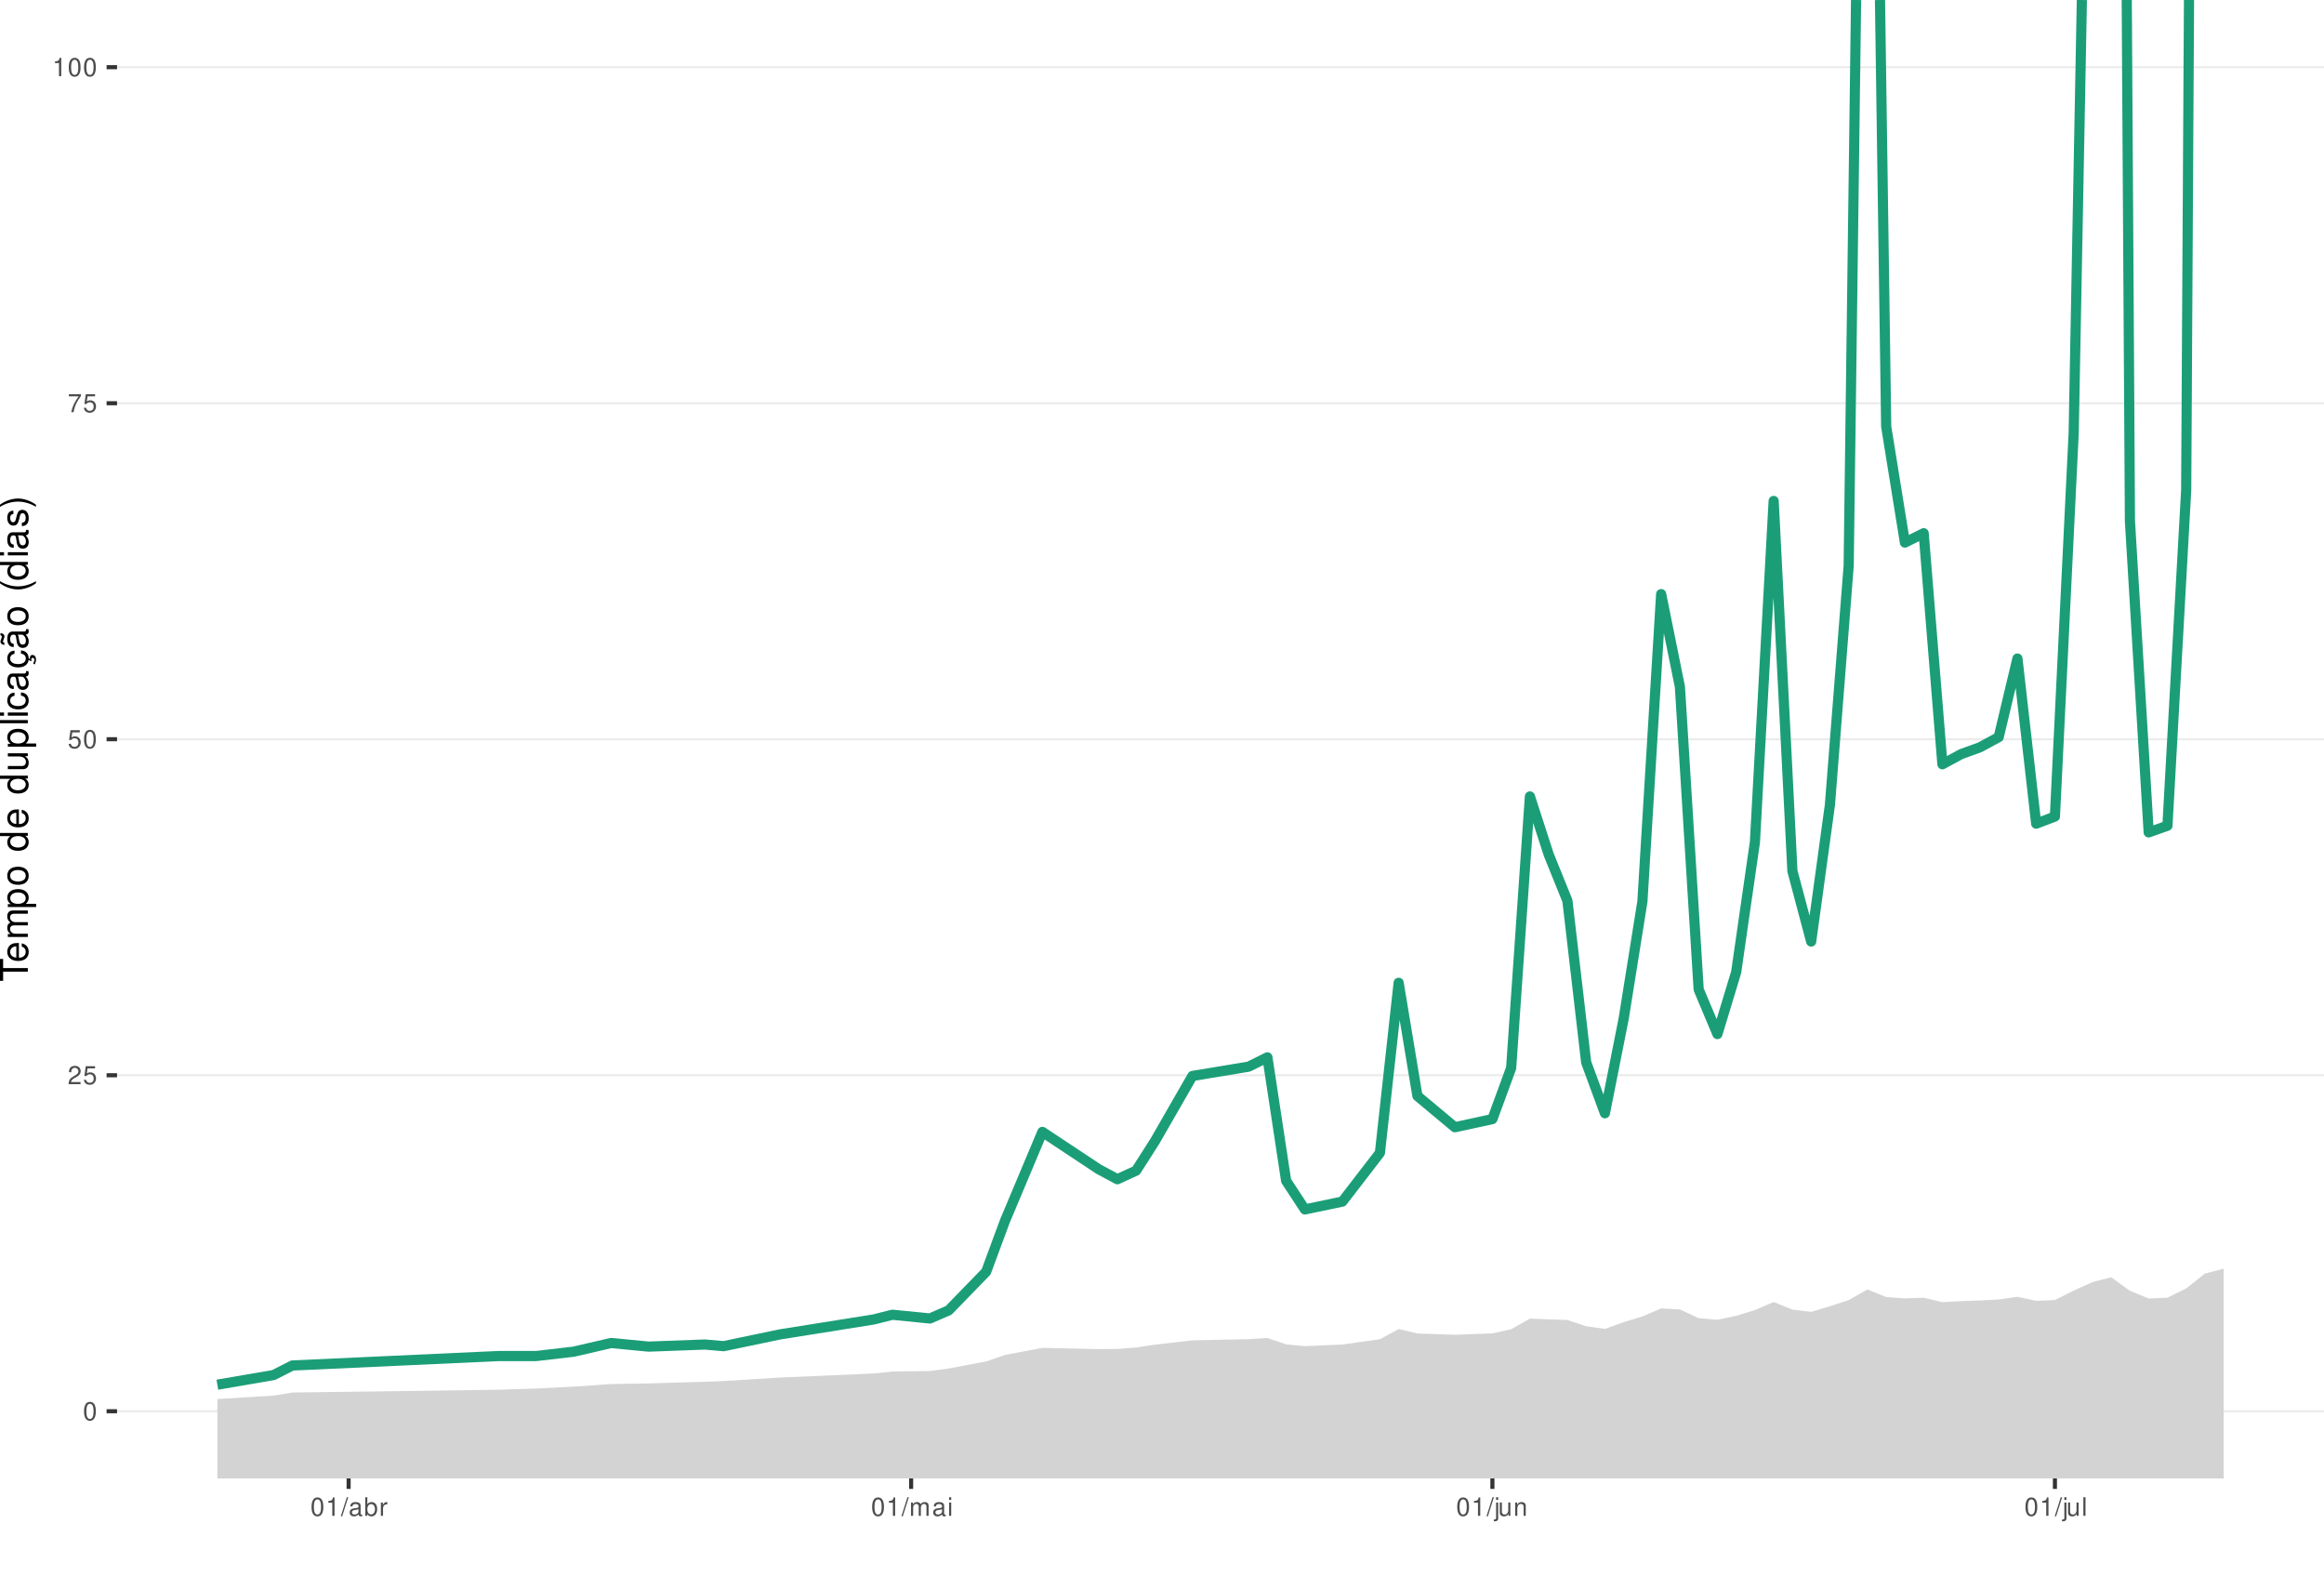
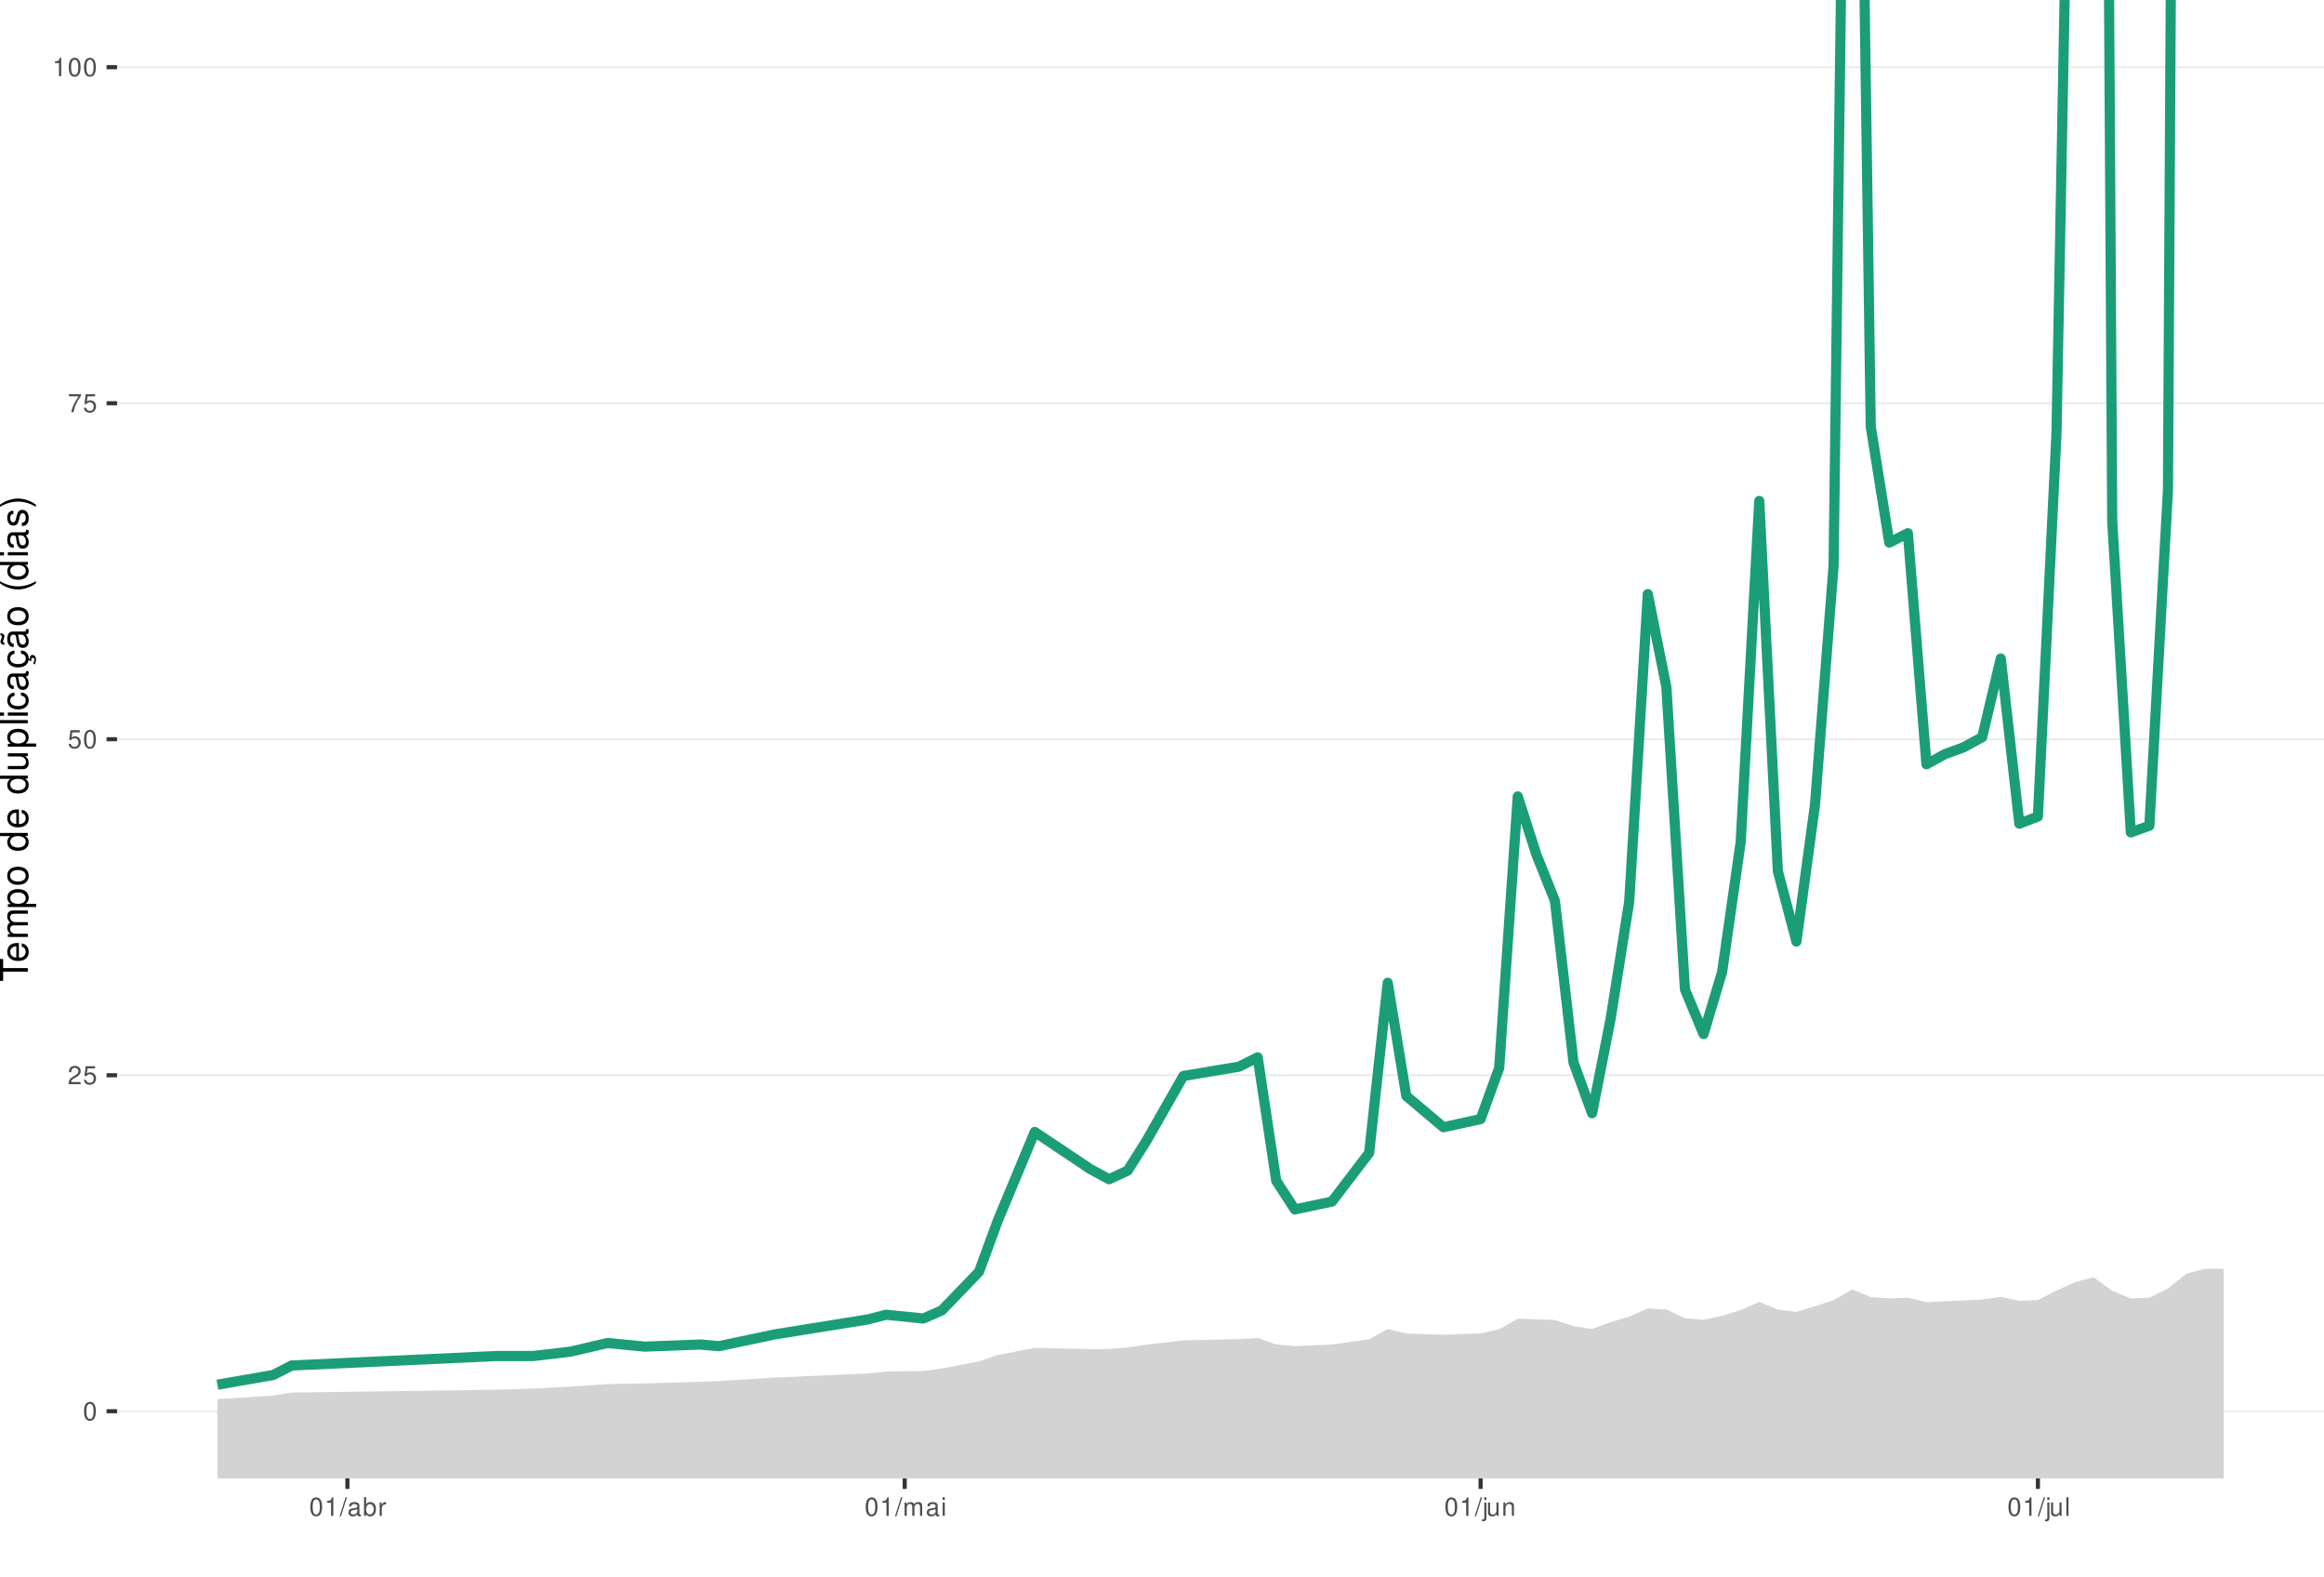
<svg xmlns="http://www.w3.org/2000/svg" xmlns:xlink="http://www.w3.org/1999/xlink" width="609pt" height="413pt" viewBox="0 0 609 413" version="1.1">
  <defs>
    <g>
      <symbol overflow="visible" id="glyph0-0">
        <path style="stroke:none;" d="" />
      </symbol>
      <symbol overflow="visible" id="glyph0-1">
        <path style="stroke:none;" d="M 1.828 -4.812 C 1.391 -4.812 0.984 -4.609 0.75 -4.281 C 0.438 -3.859 0.281 -3.219 0.281 -2.328 C 0.281 -0.703 0.812 0.156 1.828 0.156 C 2.828 0.156 3.375 -0.703 3.375 -2.297 C 3.375 -3.219 3.234 -3.844 2.922 -4.281 C 2.672 -4.625 2.281 -4.812 1.828 -4.812 Z M 1.828 -4.297 C 2.469 -4.297 2.781 -3.641 2.781 -2.344 C 2.781 -0.969 2.469 -0.328 1.812 -0.328 C 1.203 -0.328 0.891 -1 0.891 -2.328 C 0.891 -3.641 1.203 -4.297 1.828 -4.297 Z M 1.828 -4.297 " />
      </symbol>
      <symbol overflow="visible" id="glyph0-2">
        <path style="stroke:none;" d="M 3.375 -0.578 L 0.891 -0.578 C 0.938 -0.984 1.156 -1.234 1.734 -1.578 L 2.406 -1.953 C 3.062 -2.328 3.406 -2.812 3.406 -3.406 C 3.406 -3.812 3.234 -4.188 2.969 -4.438 C 2.688 -4.688 2.344 -4.812 1.891 -4.812 C 1.297 -4.812 0.844 -4.594 0.578 -4.188 C 0.422 -3.938 0.344 -3.641 0.328 -3.141 L 0.922 -3.141 C 0.938 -3.469 0.984 -3.672 1.062 -3.828 C 1.219 -4.125 1.516 -4.297 1.875 -4.297 C 2.406 -4.297 2.797 -3.906 2.797 -3.391 C 2.797 -3.016 2.578 -2.672 2.156 -2.438 L 1.547 -2.078 C 0.562 -1.516 0.281 -1.062 0.219 0 L 3.375 0 Z M 3.375 -0.578 " />
      </symbol>
      <symbol overflow="visible" id="glyph0-3">
        <path style="stroke:none;" d="M 3.172 -4.719 L 0.734 -4.719 L 0.375 -2.156 L 0.922 -2.156 C 1.188 -2.469 1.422 -2.594 1.797 -2.594 C 2.422 -2.594 2.812 -2.156 2.812 -1.453 C 2.812 -0.781 2.422 -0.359 1.781 -0.359 C 1.266 -0.359 0.953 -0.625 0.812 -1.156 L 0.234 -1.156 C 0.312 -0.766 0.375 -0.578 0.516 -0.406 C 0.781 -0.047 1.266 0.156 1.797 0.156 C 2.75 0.156 3.422 -0.547 3.422 -1.531 C 3.422 -2.469 2.797 -3.109 1.891 -3.109 C 1.562 -3.109 1.297 -3.016 1.016 -2.828 L 1.203 -4.141 L 3.172 -4.141 Z M 3.172 -4.719 " />
      </symbol>
      <symbol overflow="visible" id="glyph0-4">
        <path style="stroke:none;" d="M 3.469 -4.719 L 0.312 -4.719 L 0.312 -4.141 L 2.859 -4.141 C 1.734 -2.531 1.266 -1.547 0.922 0 L 1.547 0 C 1.797 -1.516 2.391 -2.812 3.469 -4.234 Z M 3.469 -4.719 " />
      </symbol>
      <symbol overflow="visible" id="glyph0-5">
        <path style="stroke:none;" d="M 1.719 -3.422 L 1.719 0 L 2.312 0 L 2.312 -4.812 L 1.922 -4.812 C 1.719 -4.078 1.578 -3.969 0.672 -3.859 L 0.672 -3.422 Z M 1.719 -3.422 " />
      </symbol>
      <symbol overflow="visible" id="glyph0-6">
        <path style="stroke:none;" d="M 1.531 -4.859 L -0.047 0.141 L 0.312 0.141 L 1.891 -4.859 Z M 1.531 -4.859 " />
      </symbol>
      <symbol overflow="visible" id="glyph0-7">
        <path style="stroke:none;" d="M 3.562 -0.328 C 3.5 -0.312 3.469 -0.312 3.438 -0.312 C 3.25 -0.312 3.141 -0.406 3.141 -0.578 L 3.141 -2.641 C 3.141 -3.25 2.688 -3.594 1.828 -3.594 C 1.312 -3.594 0.906 -3.438 0.672 -3.188 C 0.516 -3 0.453 -2.797 0.438 -2.453 L 0.984 -2.453 C 1.031 -2.875 1.297 -3.078 1.812 -3.078 C 2.312 -3.078 2.594 -2.891 2.594 -2.562 L 2.594 -2.406 C 2.578 -2.172 2.469 -2.078 2.016 -2.031 C 1.219 -1.922 1.109 -1.891 0.891 -1.812 C 0.484 -1.641 0.281 -1.328 0.281 -0.875 C 0.281 -0.25 0.719 0.156 1.422 0.156 C 1.859 0.156 2.219 0 2.609 -0.359 C 2.656 0 2.828 0.156 3.188 0.156 C 3.297 0.156 3.375 0.141 3.562 0.094 Z M 2.594 -1.094 C 2.594 -0.906 2.531 -0.797 2.375 -0.641 C 2.141 -0.438 1.875 -0.328 1.547 -0.328 C 1.109 -0.328 0.859 -0.547 0.859 -0.891 C 0.859 -1.266 1.094 -1.438 1.703 -1.531 C 2.297 -1.609 2.406 -1.641 2.594 -1.719 Z M 2.594 -1.094 " />
      </symbol>
      <symbol overflow="visible" id="glyph0-8">
        <path style="stroke:none;" d="M 0.359 -4.859 L 0.359 0 L 0.859 0 L 0.859 -0.453 C 1.125 -0.047 1.484 0.156 1.969 0.156 C 2.875 0.156 3.484 -0.594 3.484 -1.75 C 3.484 -2.891 2.922 -3.594 1.984 -3.594 C 1.516 -3.594 1.172 -3.406 0.906 -3.016 L 0.906 -4.859 Z M 1.891 -3.062 C 2.5 -3.062 2.906 -2.531 2.906 -1.703 C 2.906 -0.906 2.484 -0.359 1.891 -0.359 C 1.297 -0.359 0.906 -0.906 0.906 -1.719 C 0.906 -2.531 1.297 -3.062 1.891 -3.062 Z M 1.891 -3.062 " />
      </symbol>
      <symbol overflow="visible" id="glyph0-9">
        <path style="stroke:none;" d="M 0.453 -3.484 L 0.453 0 L 1.016 0 L 1.016 -1.812 C 1.031 -2.656 1.375 -3.016 2.141 -3 L 2.141 -3.562 C 2.047 -3.578 1.984 -3.594 1.922 -3.594 C 1.562 -3.594 1.297 -3.375 0.969 -2.859 L 0.969 -3.484 Z M 0.453 -3.484 " />
      </symbol>
      <symbol overflow="visible" id="glyph0-10">
        <path style="stroke:none;" d="M 0.469 -3.484 L 0.469 0 L 1.031 0 L 1.031 -2.188 C 1.031 -2.703 1.391 -3.109 1.844 -3.109 C 2.25 -3.109 2.484 -2.844 2.484 -2.406 L 2.484 0 L 3.047 0 L 3.047 -2.188 C 3.047 -2.703 3.422 -3.109 3.875 -3.109 C 4.266 -3.109 4.516 -2.844 4.516 -2.406 L 4.516 0 L 5.078 0 L 5.078 -2.609 C 5.078 -3.234 4.719 -3.594 4.062 -3.594 C 3.594 -3.594 3.312 -3.453 2.984 -3.062 C 2.781 -3.422 2.5 -3.594 2.047 -3.594 C 1.578 -3.594 1.266 -3.422 0.984 -3 L 0.984 -3.484 Z M 0.469 -3.484 " />
      </symbol>
      <symbol overflow="visible" id="glyph0-11">
        <path style="stroke:none;" d="M 1 -3.484 L 0.453 -3.484 L 0.453 0 L 1 0 Z M 1 -4.859 L 0.438 -4.859 L 0.438 -4.156 L 1 -4.156 Z M 1 -4.859 " />
      </symbol>
      <symbol overflow="visible" id="glyph0-12">
        <path style="stroke:none;" d="M 0.469 -3.484 L 0.469 0.5 C 0.469 0.859 0.359 0.969 0.016 0.969 C -0.031 0.969 -0.047 0.969 -0.125 0.953 L -0.125 1.438 C -0.047 1.438 -0.016 1.453 0.062 1.453 C 0.688 1.453 1.016 1.203 1.016 0.719 L 1.016 -3.484 Z M 1.016 -4.859 L 0.469 -4.859 L 0.469 -4.156 L 1.016 -4.156 Z M 1.016 -4.859 " />
      </symbol>
      <symbol overflow="visible" id="glyph0-13">
        <path style="stroke:none;" d="M 3.203 0 L 3.203 -3.484 L 2.656 -3.484 L 2.656 -1.516 C 2.656 -0.797 2.281 -0.328 1.703 -0.328 C 1.266 -0.328 0.984 -0.594 0.984 -1.016 L 0.984 -3.484 L 0.438 -3.484 L 0.438 -0.797 C 0.438 -0.219 0.859 0.156 1.547 0.156 C 2.062 0.156 2.391 -0.031 2.703 -0.484 L 2.703 0 Z M 3.203 0 " />
      </symbol>
      <symbol overflow="visible" id="glyph0-14">
        <path style="stroke:none;" d="M 0.469 -3.484 L 0.469 0 L 1.031 0 L 1.031 -1.922 C 1.031 -2.641 1.391 -3.109 1.969 -3.109 C 2.406 -3.109 2.688 -2.828 2.688 -2.422 L 2.688 0 L 3.234 0 L 3.234 -2.641 C 3.234 -3.219 2.812 -3.594 2.141 -3.594 C 1.625 -3.594 1.281 -3.391 0.984 -2.906 L 0.984 -3.484 Z M 0.469 -3.484 " />
      </symbol>
      <symbol overflow="visible" id="glyph0-15">
        <path style="stroke:none;" d="M 1.016 -4.859 L 0.453 -4.859 L 0.453 0 L 1.016 0 Z M 1.016 -4.859 " />
      </symbol>
      <symbol overflow="visible" id="glyph1-0">
        <path style="stroke:none;" d="" />
      </symbol>
      <symbol overflow="visible" id="glyph1-1">
        <path style="stroke:none;" d="M -6.469 -3.547 L -6.469 -5.938 L -7.297 -5.938 L -7.297 -0.203 L -6.469 -0.203 L -6.469 -2.609 L 0 -2.609 L 0 -3.547 Z M -6.469 -3.547 " />
      </symbol>
      <symbol overflow="visible" id="glyph1-2">
        <path style="stroke:none;" d="M -2.344 -5.125 C -3.141 -5.125 -3.625 -5.062 -4.016 -4.922 C -4.875 -4.578 -5.391 -3.781 -5.391 -2.797 C -5.391 -1.344 -4.281 -0.406 -2.547 -0.406 C -0.812 -0.406 0.234 -1.297 0.234 -2.781 C 0.234 -3.984 -0.453 -4.812 -1.594 -5.016 L -1.594 -4.188 C -0.906 -3.953 -0.547 -3.484 -0.547 -2.812 C -0.547 -2.281 -0.781 -1.828 -1.219 -1.547 C -1.516 -1.344 -1.812 -1.281 -2.344 -1.266 Z M -3.016 -1.297 C -3.984 -1.359 -4.625 -1.953 -4.625 -2.797 C -4.625 -3.641 -3.953 -4.234 -3.016 -4.234 Z M -3.016 -1.297 " />
      </symbol>
      <symbol overflow="visible" id="glyph1-3">
        <path style="stroke:none;" d="M -5.234 -0.703 L 0 -0.703 L 0 -1.547 L -3.297 -1.547 C -4.047 -1.547 -4.656 -2.094 -4.656 -2.766 C -4.656 -3.391 -4.281 -3.734 -3.609 -3.734 L 0 -3.734 L 0 -4.578 L -3.297 -4.578 C -4.047 -4.578 -4.656 -5.125 -4.656 -5.812 C -4.656 -6.422 -4.266 -6.781 -3.609 -6.781 L 0 -6.781 L 0 -7.625 L -3.938 -7.625 C -4.875 -7.625 -5.391 -7.078 -5.391 -6.094 C -5.391 -5.406 -5.188 -4.984 -4.594 -4.484 C -5.156 -4.188 -5.391 -3.766 -5.391 -3.078 C -5.391 -2.375 -5.125 -1.906 -4.5 -1.469 L -5.234 -1.469 Z M -5.234 -0.703 " />
      </symbol>
      <symbol overflow="visible" id="glyph1-4">
        <path style="stroke:none;" d="M 2.188 -0.547 L 2.188 -1.375 L -0.547 -1.375 C -0.016 -1.812 0.234 -2.312 0.234 -2.984 C 0.234 -4.344 -0.859 -5.234 -2.531 -5.234 C -4.297 -5.234 -5.391 -4.375 -5.391 -2.984 C -5.391 -2.266 -5.062 -1.703 -4.453 -1.312 L -5.234 -1.312 L -5.234 -0.547 Z M -4.609 -2.844 C -4.609 -3.766 -3.797 -4.359 -2.547 -4.359 C -1.359 -4.359 -0.547 -3.75 -0.547 -2.844 C -0.547 -1.953 -1.344 -1.375 -2.578 -1.375 C -3.812 -1.375 -4.609 -1.953 -4.609 -2.844 Z M -4.609 -2.844 " />
      </symbol>
      <symbol overflow="visible" id="glyph1-5">
        <path style="stroke:none;" d="M -5.391 -2.719 C -5.391 -1.234 -4.344 -0.359 -2.578 -0.359 C -0.812 -0.359 0.234 -1.234 0.234 -2.734 C 0.234 -4.203 -0.812 -5.094 -2.547 -5.094 C -4.359 -5.094 -5.391 -4.234 -5.391 -2.719 Z M -4.625 -2.734 C -4.625 -3.672 -3.844 -4.234 -2.547 -4.234 C -1.312 -4.234 -0.547 -3.656 -0.547 -2.734 C -0.547 -1.797 -1.312 -1.234 -2.578 -1.234 C -3.844 -1.234 -4.625 -1.797 -4.625 -2.734 Z M -4.625 -2.734 " />
      </symbol>
      <symbol overflow="visible" id="glyph1-6">
        <path style="stroke:none;" d="" />
      </symbol>
      <symbol overflow="visible" id="glyph1-7">
        <path style="stroke:none;" d="M -7.297 -4.953 L -7.297 -4.125 L -4.578 -4.125 C -5.109 -3.766 -5.391 -3.203 -5.391 -2.516 C -5.391 -1.156 -4.297 -0.266 -2.625 -0.266 C -0.859 -0.266 0.234 -1.125 0.234 -2.547 C 0.234 -3.266 -0.047 -3.766 -0.688 -4.203 L 0 -4.203 L 0 -4.953 Z M -4.609 -2.656 C -4.609 -3.547 -3.812 -4.125 -2.562 -4.125 C -1.344 -4.125 -0.547 -3.547 -0.547 -2.656 C -0.547 -1.734 -1.359 -1.125 -2.578 -1.125 C -3.797 -1.125 -4.609 -1.734 -4.609 -2.656 Z M -4.609 -2.656 " />
      </symbol>
      <symbol overflow="visible" id="glyph1-8">
        <path style="stroke:none;" d="M 0 -4.812 L -5.234 -4.812 L -5.234 -3.984 L -2.266 -3.984 C -1.203 -3.984 -0.5 -3.438 -0.5 -2.562 C -0.5 -1.906 -0.906 -1.484 -1.531 -1.484 L -5.234 -1.484 L -5.234 -0.656 L -1.203 -0.656 C -0.328 -0.656 0.234 -1.297 0.234 -2.312 C 0.234 -3.094 -0.047 -3.578 -0.734 -4.062 L 0 -4.062 Z M 0 -4.812 " />
      </symbol>
      <symbol overflow="visible" id="glyph1-9">
        <path style="stroke:none;" d="M -7.297 -1.516 L -7.297 -0.688 L 0 -0.688 L 0 -1.516 Z M -7.297 -1.516 " />
      </symbol>
      <symbol overflow="visible" id="glyph1-10">
        <path style="stroke:none;" d="M -5.234 -1.5 L -5.234 -0.672 L 0 -0.672 L 0 -1.5 Z M -7.297 -1.5 L -7.297 -0.656 L -6.234 -0.656 L -6.234 -1.5 Z M -7.297 -1.5 " />
      </symbol>
      <symbol overflow="visible" id="glyph1-11">
        <path style="stroke:none;" d="M -3.484 -4.703 C -3.984 -4.672 -4.312 -4.562 -4.609 -4.359 C -5.094 -4 -5.391 -3.375 -5.391 -2.641 C -5.391 -1.219 -4.266 -0.312 -2.531 -0.312 C -0.844 -0.312 0.234 -1.203 0.234 -2.625 C 0.234 -3.875 -0.516 -4.672 -1.797 -4.766 L -1.797 -3.938 C -0.953 -3.797 -0.547 -3.359 -0.547 -2.656 C -0.547 -1.734 -1.297 -1.188 -2.531 -1.188 C -3.844 -1.188 -4.625 -1.719 -4.625 -2.625 C -4.625 -3.328 -4.203 -3.766 -3.484 -3.875 Z M -3.484 -4.703 " />
      </symbol>
      <symbol overflow="visible" id="glyph1-12">
        <path style="stroke:none;" d="M -0.484 -5.344 C -0.469 -5.266 -0.469 -5.219 -0.469 -5.172 C -0.469 -4.875 -0.625 -4.719 -0.875 -4.719 L -3.953 -4.719 C -4.891 -4.719 -5.391 -4.047 -5.391 -2.75 C -5.391 -1.984 -5.172 -1.375 -4.781 -1.016 C -4.516 -0.766 -4.203 -0.672 -3.688 -0.656 L -3.688 -1.484 C -4.328 -1.562 -4.625 -1.938 -4.625 -2.719 C -4.625 -3.484 -4.344 -3.891 -3.844 -3.891 L -3.625 -3.891 C -3.266 -3.875 -3.125 -3.703 -3.047 -3.016 C -2.891 -1.844 -2.844 -1.656 -2.719 -1.344 C -2.453 -0.734 -2 -0.422 -1.312 -0.422 C -0.375 -0.422 0.234 -1.078 0.234 -2.141 C 0.234 -2.797 0 -3.328 -0.547 -3.922 C 0 -3.984 0.234 -4.234 0.234 -4.781 C 0.234 -4.953 0.203 -5.062 0.141 -5.344 Z M -1.656 -3.891 C -1.375 -3.891 -1.203 -3.812 -0.969 -3.562 C -0.656 -3.219 -0.5 -2.812 -0.5 -2.312 C -0.5 -1.672 -0.812 -1.297 -1.344 -1.297 C -1.891 -1.297 -2.172 -1.656 -2.297 -2.547 C -2.422 -3.438 -2.453 -3.609 -2.594 -3.891 Z M -1.656 -3.891 " />
      </symbol>
      <symbol overflow="visible" id="glyph1-13">
        <path style="stroke:none;" d="M 0.234 -2.641 C 0.234 -3.875 -0.547 -4.703 -1.797 -4.766 L -1.797 -3.938 C -0.953 -3.797 -0.531 -3.359 -0.531 -2.656 C -0.531 -1.734 -1.281 -1.188 -2.516 -1.188 C -3.844 -1.188 -4.625 -1.719 -4.625 -2.625 C -4.625 -3.328 -4.203 -3.766 -3.484 -3.875 L -3.484 -4.703 C -3.984 -4.672 -4.312 -4.562 -4.609 -4.359 C -5.094 -4 -5.391 -3.375 -5.391 -2.641 C -5.391 -1.219 -4.266 -0.312 -2.531 -0.312 C -1.469 -0.312 -0.625 -0.672 -0.156 -1.312 C 0.047 -1.594 0.125 -1.812 0.203 -2.25 L 0.922 -1.938 L 0.984 -2.062 C 0.938 -2.188 0.906 -2.25 0.906 -2.375 C 0.906 -2.656 1.047 -2.828 1.281 -2.828 C 1.547 -2.828 1.734 -2.594 1.734 -2.297 C 1.734 -2.031 1.672 -1.844 1.438 -1.406 L 1.406 -1.312 L 1.812 -1.094 C 2.078 -1.75 2.141 -1.953 2.141 -2.344 C 2.141 -3.109 1.781 -3.578 1.203 -3.578 C 0.781 -3.578 0.547 -3.297 0.547 -2.797 C 0.547 -2.703 0.547 -2.641 0.562 -2.516 Z M 0.234 -2.641 " />
      </symbol>
      <symbol overflow="visible" id="glyph1-14">
        <path style="stroke:none;" d="M -0.484 -5.344 C -0.469 -5.266 -0.469 -5.219 -0.469 -5.172 C -0.469 -4.875 -0.625 -4.719 -0.875 -4.719 L -3.953 -4.719 C -4.891 -4.719 -5.391 -4.047 -5.391 -2.75 C -5.391 -1.984 -5.172 -1.375 -4.781 -1.016 C -4.516 -0.766 -4.203 -0.672 -3.688 -0.656 L -3.688 -1.484 C -4.328 -1.562 -4.625 -1.938 -4.625 -2.719 C -4.625 -3.484 -4.344 -3.891 -3.844 -3.891 L -3.625 -3.891 C -3.266 -3.875 -3.125 -3.703 -3.047 -3.016 C -2.891 -1.844 -2.844 -1.656 -2.719 -1.344 C -2.453 -0.734 -2 -0.422 -1.312 -0.422 C -0.375 -0.422 0.234 -1.078 0.234 -2.141 C 0.234 -2.797 0 -3.328 -0.547 -3.922 C 0 -3.984 0.234 -4.234 0.234 -4.781 C 0.234 -4.953 0.203 -5.062 0.141 -5.344 Z M -1.656 -3.891 C -1.375 -3.891 -1.203 -3.812 -0.969 -3.562 C -0.656 -3.219 -0.5 -2.812 -0.5 -2.312 C -0.5 -1.672 -0.812 -1.297 -1.344 -1.297 C -1.891 -1.297 -2.172 -1.656 -2.297 -2.547 C -2.422 -3.438 -2.453 -3.609 -2.594 -3.891 Z M -7.172 -3.75 C -6.922 -3.672 -6.812 -3.547 -6.812 -3.375 C -6.812 -3.25 -6.875 -2.984 -6.984 -2.734 C -7.156 -2.312 -7.172 -2.25 -7.172 -2.047 C -7.172 -1.594 -6.797 -1.297 -6.141 -1.188 L -6.141 -1.766 C -6.375 -1.812 -6.5 -1.938 -6.5 -2.094 C -6.5 -2.203 -6.469 -2.344 -6.375 -2.578 C -6.156 -3.156 -6.125 -3.234 -6.125 -3.438 C -6.125 -3.922 -6.484 -4.219 -7.172 -4.312 Z M -7.172 -3.75 " />
      </symbol>
      <symbol overflow="visible" id="glyph1-15">
        <path style="stroke:none;" d="M -7.297 -2.359 C -5.984 -1.359 -4.156 -0.734 -2.594 -0.734 C -1.016 -0.734 0.812 -1.359 2.125 -2.359 L 2.125 -2.906 C 0.688 -2.031 -0.984 -1.547 -2.594 -1.547 C -4.188 -1.547 -5.875 -2.031 -7.297 -2.906 Z M -7.297 -2.359 " />
      </symbol>
      <symbol overflow="visible" id="glyph1-16">
        <path style="stroke:none;" d="M -3.781 -4.375 C -4.812 -4.375 -5.391 -3.688 -5.391 -2.484 C -5.391 -1.266 -4.766 -0.469 -3.797 -0.469 C -2.969 -0.469 -2.578 -0.891 -2.281 -2.125 L -2.094 -2.906 C -1.953 -3.484 -1.734 -3.719 -1.375 -3.719 C -0.875 -3.719 -0.547 -3.234 -0.547 -2.5 C -0.547 -2.047 -0.672 -1.672 -0.891 -1.453 C -1.047 -1.328 -1.188 -1.266 -1.562 -1.219 L -1.562 -0.344 C -0.344 -0.375 0.234 -1.062 0.234 -2.438 C 0.234 -3.75 -0.422 -4.594 -1.438 -4.594 C -2.203 -4.594 -2.641 -4.156 -2.891 -3.109 L -3.078 -2.312 C -3.234 -1.625 -3.453 -1.344 -3.828 -1.344 C -4.312 -1.344 -4.625 -1.766 -4.625 -2.453 C -4.625 -3.125 -4.328 -3.484 -3.781 -3.5 Z M -3.781 -4.375 " />
      </symbol>
      <symbol overflow="visible" id="glyph1-17">
        <path style="stroke:none;" d="M 2.125 -0.938 C 0.812 -1.938 -1.016 -2.562 -2.578 -2.562 C -4.156 -2.562 -5.984 -1.938 -7.297 -0.938 L -7.297 -0.375 C -5.859 -1.266 -4.188 -1.75 -2.578 -1.75 C -0.984 -1.75 0.703 -1.266 2.125 -0.375 Z M 2.125 -0.938 " />
      </symbol>
    </g>
    <clipPath id="clip1">
      <path d="M 30.672 0 L 609 0 L 609 387.328 L 30.672 387.328 Z M 30.672 0 " />
    </clipPath>
    <clipPath id="clip2">
      <path d="M 30.672 369 L 609 369 L 609 370 L 30.672 370 Z M 30.672 369 " />
    </clipPath>
    <clipPath id="clip3">
      <path d="M 30.672 281 L 609 281 L 609 282 L 30.672 282 Z M 30.672 281 " />
    </clipPath>
    <clipPath id="clip4">
      <path d="M 30.672 193 L 609 193 L 609 194 L 30.672 194 Z M 30.672 193 " />
    </clipPath>
    <clipPath id="clip5">
      <path d="M 30.672 105 L 609 105 L 609 106 L 30.672 106 Z M 30.672 105 " />
    </clipPath>
    <clipPath id="clip6">
      <path d="M 30.672 17 L 609 17 L 609 18 L 30.672 18 Z M 30.672 17 " />
    </clipPath>
    <clipPath id="clip7">
      <path d="M 56 332 L 583 332 L 583 387.328 L 56 387.328 Z M 56 332 " />
    </clipPath>
  </defs>
  <g id="surface66">
    <rect x="0" y="0" width="609" height="413" style="fill:rgb(100%,100%,100%);fill-opacity:1;stroke:none;" />
    <rect x="0" y="0" width="609" height="413" style="fill:rgb(100%,100%,100%);fill-opacity:1;stroke:none;" />
    <path style="fill:none;stroke-width:1.067;stroke-linecap:round;stroke-linejoin:round;stroke:rgb(100%,100%,100%);stroke-opacity:1;stroke-miterlimit:10;" d="M 0 413 L 609 413 L 609 0 L 0 0 Z M 0 413 " />
    <g clip-path="url(#clip1)" clip-rule="nonzero">
      <path style=" stroke:none;fill-rule:nonzero;fill:rgb(100%,100%,100%);fill-opacity:1;" d="M 30.672 387.328 L 609 387.328 L 609 0 L 30.672 0 Z M 30.672 387.328 " />
    </g>
    <g clip-path="url(#clip2)" clip-rule="nonzero">
      <path style="fill:none;stroke-width:0.533;stroke-linecap:butt;stroke-linejoin:round;stroke:rgb(92.157%,92.157%,92.157%);stroke-opacity:1;stroke-miterlimit:10;" d="M 30.672 369.723 L 609 369.723 " />
    </g>
    <g clip-path="url(#clip3)" clip-rule="nonzero">
      <path style="fill:none;stroke-width:0.533;stroke-linecap:butt;stroke-linejoin:round;stroke:rgb(92.157%,92.157%,92.157%);stroke-opacity:1;stroke-miterlimit:10;" d="M 30.672 281.695 L 609 281.695 " />
    </g>
    <g clip-path="url(#clip4)" clip-rule="nonzero">
      <path style="fill:none;stroke-width:0.533;stroke-linecap:butt;stroke-linejoin:round;stroke:rgb(92.157%,92.157%,92.157%);stroke-opacity:1;stroke-miterlimit:10;" d="M 30.672 193.664 L 609 193.664 " />
    </g>
    <g clip-path="url(#clip5)" clip-rule="nonzero">
      <path style="fill:none;stroke-width:0.533;stroke-linecap:butt;stroke-linejoin:round;stroke:rgb(92.157%,92.157%,92.157%);stroke-opacity:1;stroke-miterlimit:10;" d="M 30.672 105.637 L 609 105.637 " />
    </g>
    <g clip-path="url(#clip6)" clip-rule="nonzero">
      <path style="fill:none;stroke-width:0.533;stroke-linecap:butt;stroke-linejoin:round;stroke:rgb(92.157%,92.157%,92.157%);stroke-opacity:1;stroke-miterlimit:10;" d="M 30.672 17.605 L 609 17.605 " />
    </g>
    <g clip-path="url(#clip7)" clip-rule="nonzero">
-       <path style=" stroke:none;fill-rule:nonzero;fill:rgb(82.745%,82.745%,82.745%);fill-opacity:1;" d="M 71.402 413 L 71.699 411.449 L 76.613 401.605 L 130.664 398.086 L 140.488 407.883 L 150.316 411.23 L 160.145 407.594 L 162.785 413 L 259.957 413 L 263.328 406.176 L 273.156 400.285 L 287.898 403.375 L 292.812 405.207 L 297.723 405.48 L 302.637 404.289 L 312.465 402.027 L 327.207 402.309 L 332.121 402.59 L 337.031 411.734 L 338.012 413 L 360.816 413 L 361.602 412.551 L 366.516 404.754 L 371.43 410.062 L 380.215 413 L 392.219 413 L 395.996 410.977 L 400.91 404.504 L 405.824 405.723 L 410.738 406.984 L 415.41 413 L 425.09 413 L 425.477 412.559 L 430.391 409.324 L 435.305 405.762 L 440.219 406.844 L 444.773 413 L 456.578 413 L 459.871 410.91 L 464.785 407.426 L 469.699 412.492 L 470.707 413 L 477.738 413 L 479.527 411.875 L 484.441 409.254 L 489.355 405.465 L 494.27 408.703 L 499.18 409.695 L 504.094 409.875 L 509.008 412.902 L 510.949 413 L 527.645 413 L 528.664 412.852 L 528.887 413 L 542.035 413 L 543.402 411.719 L 548.316 408.66 L 553.23 407.371 L 558.137 413 L 573.461 413 L 577.797 408.34 L 582.711 407.062 L 582.711 332.383 L 577.797 333.652 L 572.887 337.551 L 567.973 339.977 L 563.059 340.18 L 558.145 338.172 L 553.23 334.621 L 548.316 335.898 L 543.402 338.109 L 538.488 340.59 L 533.578 340.797 L 528.664 339.738 L 523.75 340.445 L 518.836 340.703 L 513.922 340.879 L 509.008 341.141 L 504.094 339.98 L 499.18 340.156 L 494.27 339.805 L 489.355 337.812 L 484.441 340.609 L 479.527 342.207 L 474.613 343.676 L 469.699 343.09 L 464.785 341.094 L 459.871 343.215 L 454.961 344.723 L 450.047 345.758 L 445.133 345.332 L 440.219 343.062 L 435.305 342.781 L 430.391 344.891 L 425.477 346.383 L 420.562 348.148 L 415.652 347.445 L 410.738 345.82 L 405.824 345.645 L 400.91 345.457 L 395.996 348.242 L 391.082 349.316 L 381.254 349.68 L 371.43 349.352 L 366.516 348.184 L 361.602 350.859 L 351.773 352.234 L 341.945 352.672 L 337.031 352.203 L 332.121 350.527 L 327.207 350.836 L 312.465 351.148 L 302.637 352.281 L 297.723 353.016 L 292.812 353.398 L 287.898 353.441 L 273.156 353.113 L 263.328 354.98 L 258.414 356.672 L 248.59 358.52 L 243.676 359.18 L 233.848 359.309 L 228.934 359.828 L 204.367 360.895 L 189.625 361.812 L 184.711 362 L 169.973 362.43 L 160.145 362.594 L 150.316 363.266 L 140.488 363.762 L 130.664 364.086 L 76.613 364.82 L 71.699 365.621 L 56.957 366.527 L 56.957 413 Z M 71.402 413 " />
-     </g>
-     <path style="fill:none;stroke-width:2.667;stroke-linecap:butt;stroke-linejoin:round;stroke:rgb(10.588%,61.961%,46.667%);stroke-opacity:1;stroke-miterlimit:10;" d="M 56.957 362.766 L 71.699 360.23 L 76.613 357.734 L 130.664 355.258 L 140.488 355.258 L 150.316 354.117 L 160.145 351.844 L 169.973 352.789 L 184.711 352.242 L 189.625 352.672 L 204.367 349.594 L 228.934 345.68 L 233.848 344.441 L 243.676 345.422 L 248.59 343.293 L 258.414 333.184 L 263.328 319.914 L 273.156 296.539 L 287.898 306.305 L 292.812 308.938 L 297.723 306.68 L 302.637 298.98 L 312.465 281.887 L 327.207 279.445 L 332.121 277.004 L 337.031 309.359 L 341.945 316.848 L 351.773 314.789 L 361.602 302.031 L 366.516 257.473 L 371.43 287.121 L 381.254 295.316 L 391.082 293.18 L 395.996 279.793 L 400.91 208.652 L 405.824 223.84 L 410.738 235.992 L 415.652 278.309 L 420.562 291.652 L 425.477 266.891 L 430.391 236.172 L 435.305 155.652 L 440.219 179.973 L 445.133 259.219 L 450.047 270.902 L 454.961 254.684 L 459.871 220.637 L 464.785 131.242 L 469.699 228.18 L 474.613 246.664 L 479.527 210.871 L 484.441 148.242 L 486.379 0 " />
-     <path style="fill:none;stroke-width:2.667;stroke-linecap:butt;stroke-linejoin:round;stroke:rgb(10.588%,61.961%,46.667%);stroke-opacity:1;stroke-miterlimit:10;" d="M 492.648 0 L 494.27 111.719 L 499.18 142.141 L 504.094 139.699 L 509.008 200.223 L 513.922 197.559 L 518.836 195.781 L 523.75 193.121 L 528.664 172.527 L 533.578 215.789 L 538.488 213.91 L 543.402 113.461 L 545.547 0 " />
-     <path style="fill:none;stroke-width:2.667;stroke-linecap:butt;stroke-linejoin:round;stroke:rgb(10.588%,61.961%,46.667%);stroke-opacity:1;stroke-miterlimit:10;" d="M 557.312 0 L 558.145 136.512 L 563.059 218.07 L 567.973 216.324 L 572.887 128.375 L 573.625 0 " />
+       <path style=" stroke:none;fill-rule:nonzero;fill:rgb(82.745%,82.745%,82.745%);fill-opacity:1;" d="M 71.27 413 L 71.562 411.449 L 76.43 401.605 L 129.98 398.086 L 139.715 407.883 L 149.453 411.23 L 159.188 407.594 L 161.805 413 L 258.078 413 L 261.418 406.176 L 271.156 400.285 L 285.758 403.375 L 290.629 405.207 L 295.496 405.48 L 300.363 404.289 L 310.098 402.027 L 324.703 402.309 L 329.57 402.59 L 334.441 411.734 L 335.406 413 L 358.004 413 L 358.781 412.551 L 363.648 404.754 L 368.516 410.062 L 377.223 413 L 389.113 413 L 392.855 410.977 L 397.727 404.504 L 402.594 405.723 L 407.461 406.984 L 412.094 413 L 421.68 413 L 422.066 412.559 L 426.934 409.324 L 431.801 405.762 L 436.668 406.844 L 441.184 413 L 452.875 413 L 456.141 410.91 L 461.012 407.426 L 465.879 412.492 L 466.879 413 L 473.844 413 L 475.613 411.875 L 480.484 409.254 L 485.352 405.465 L 490.219 408.703 L 495.086 409.695 L 499.953 409.875 L 504.824 412.902 L 506.746 413 L 523.285 413 L 524.297 412.852 L 524.516 413 L 537.543 413 L 538.898 411.719 L 543.77 408.66 L 548.637 407.371 L 553.496 413 L 568.68 413 L 572.977 408.34 L 577.844 407.062 L 582.711 407.062 L 582.711 332.383 L 577.844 332.383 L 572.977 333.652 L 568.109 337.551 L 563.238 339.977 L 558.371 340.18 L 553.504 338.172 L 548.637 334.621 L 543.77 335.898 L 538.898 338.109 L 534.031 340.59 L 529.164 340.797 L 524.297 339.738 L 519.426 340.445 L 514.559 340.703 L 509.691 340.879 L 504.824 341.141 L 499.953 339.98 L 495.086 340.156 L 490.219 339.805 L 485.352 337.812 L 480.484 340.609 L 475.613 342.207 L 470.746 343.676 L 465.879 343.09 L 461.012 341.094 L 456.141 343.215 L 451.273 344.723 L 446.406 345.758 L 441.539 345.332 L 436.668 343.062 L 431.801 342.781 L 426.934 344.891 L 422.066 346.383 L 417.199 348.148 L 412.328 347.445 L 407.461 345.82 L 402.594 345.645 L 397.727 345.457 L 392.855 348.242 L 387.988 349.316 L 378.254 349.68 L 368.516 349.352 L 363.648 348.184 L 358.781 350.859 L 349.043 352.234 L 339.309 352.672 L 334.441 352.203 L 329.57 350.527 L 324.703 350.836 L 310.098 351.148 L 300.363 352.281 L 295.496 353.016 L 290.629 353.398 L 285.758 353.441 L 271.156 353.113 L 261.418 354.98 L 256.551 356.672 L 246.812 358.52 L 241.945 359.18 L 232.211 359.309 L 227.344 359.828 L 203 360.895 L 188.398 361.812 L 183.527 362 L 168.926 362.43 L 159.188 362.594 L 149.453 363.266 L 139.715 363.762 L 129.98 364.086 L 76.43 364.82 L 71.562 365.621 L 56.957 366.527 L 56.957 413 Z M 71.27 413 " />
+     </g>
+     <path style="fill:none;stroke-width:2.667;stroke-linecap:butt;stroke-linejoin:round;stroke:rgb(10.588%,61.961%,46.667%);stroke-opacity:1;stroke-miterlimit:10;" d="M 56.957 362.766 L 71.562 360.23 L 76.43 357.734 L 129.98 355.258 L 139.715 355.258 L 149.453 354.117 L 159.188 351.844 L 168.926 352.789 L 183.527 352.242 L 188.398 352.672 L 203 349.594 L 227.344 345.68 L 232.211 344.441 L 241.945 345.422 L 246.812 343.293 L 256.551 333.184 L 261.418 319.914 L 271.156 296.539 L 285.758 306.305 L 290.629 308.938 L 295.496 306.68 L 300.363 298.98 L 310.098 281.887 L 324.703 279.445 L 329.57 277.004 L 334.441 309.359 L 339.309 316.848 L 349.043 314.789 L 358.781 302.031 L 363.648 257.473 L 368.516 287.121 L 378.254 295.316 L 387.988 293.18 L 392.855 279.793 L 397.727 208.652 L 402.594 223.84 L 407.461 235.992 L 412.328 278.309 L 417.199 291.652 L 422.066 266.891 L 426.934 236.172 L 431.801 155.652 L 436.668 179.973 L 441.539 259.219 L 446.406 270.902 L 451.273 254.684 L 456.141 220.637 L 461.012 131.242 L 465.879 228.18 L 470.746 246.664 L 475.613 210.871 L 480.484 148.242 L 482.402 0 " />
+     <path style="fill:none;stroke-width:2.667;stroke-linecap:butt;stroke-linejoin:round;stroke:rgb(10.588%,61.961%,46.667%);stroke-opacity:1;stroke-miterlimit:10;" d="M 488.613 0 L 490.219 111.719 L 495.086 142.141 L 499.953 139.699 L 504.824 200.223 L 509.691 197.559 L 514.559 195.781 L 519.426 193.121 L 524.297 172.527 L 529.164 215.789 L 534.031 213.91 L 538.898 113.461 L 541.023 0 " />
+     <path style="fill:none;stroke-width:2.667;stroke-linecap:butt;stroke-linejoin:round;stroke:rgb(10.588%,61.961%,46.667%);stroke-opacity:1;stroke-miterlimit:10;" d="M 552.68 0 L 553.504 136.512 L 558.371 218.07 L 563.238 216.324 L 568.109 128.375 L 568.84 0 " />
    <g style="fill:rgb(30.196%,30.196%,30.196%);fill-opacity:1;">
      <use xlink:href="#glyph0-1" x="21.738" y="372.07" />
    </g>
    <g style="fill:rgb(30.196%,30.196%,30.196%);fill-opacity:1;">
      <use xlink:href="#glyph0-2" x="17.738" y="284.043" />
      <use xlink:href="#glyph0-3" x="21.738" y="284.043" />
    </g>
    <g style="fill:rgb(30.196%,30.196%,30.196%);fill-opacity:1;">
      <use xlink:href="#glyph0-3" x="17.738" y="196.012" />
      <use xlink:href="#glyph0-1" x="21.738" y="196.012" />
    </g>
    <g style="fill:rgb(30.196%,30.196%,30.196%);fill-opacity:1;">
      <use xlink:href="#glyph0-4" x="17.738" y="107.984" />
      <use xlink:href="#glyph0-3" x="21.738" y="107.984" />
    </g>
    <g style="fill:rgb(30.196%,30.196%,30.196%);fill-opacity:1;">
      <use xlink:href="#glyph0-5" x="13.738" y="19.953" />
      <use xlink:href="#glyph0-1" x="17.738" y="19.953" />
      <use xlink:href="#glyph0-1" x="21.738" y="19.953" />
    </g>
    <path style="fill:none;stroke-width:1.067;stroke-linecap:butt;stroke-linejoin:round;stroke:rgb(20%,20%,20%);stroke-opacity:1;stroke-miterlimit:10;" d="M 27.93 369.723 L 30.672 369.723 " />
    <path style="fill:none;stroke-width:1.067;stroke-linecap:butt;stroke-linejoin:round;stroke:rgb(20%,20%,20%);stroke-opacity:1;stroke-miterlimit:10;" d="M 27.93 281.695 L 30.672 281.695 " />
    <path style="fill:none;stroke-width:1.067;stroke-linecap:butt;stroke-linejoin:round;stroke:rgb(20%,20%,20%);stroke-opacity:1;stroke-miterlimit:10;" d="M 27.93 193.664 L 30.672 193.664 " />
    <path style="fill:none;stroke-width:1.067;stroke-linecap:butt;stroke-linejoin:round;stroke:rgb(20%,20%,20%);stroke-opacity:1;stroke-miterlimit:10;" d="M 27.93 105.637 L 30.672 105.637 " />
    <path style="fill:none;stroke-width:1.067;stroke-linecap:butt;stroke-linejoin:round;stroke:rgb(20%,20%,20%);stroke-opacity:1;stroke-miterlimit:10;" d="M 27.93 17.605 L 30.672 17.605 " />
-     <path style="fill:none;stroke-width:1.067;stroke-linecap:butt;stroke-linejoin:round;stroke:rgb(20%,20%,20%);stroke-opacity:1;stroke-miterlimit:10;" d="M 91.355 390.07 L 91.355 387.328 " />
-     <path style="fill:none;stroke-width:1.067;stroke-linecap:butt;stroke-linejoin:round;stroke:rgb(20%,20%,20%);stroke-opacity:1;stroke-miterlimit:10;" d="M 238.762 390.07 L 238.762 387.328 " />
-     <path style="fill:none;stroke-width:1.067;stroke-linecap:butt;stroke-linejoin:round;stroke:rgb(20%,20%,20%);stroke-opacity:1;stroke-miterlimit:10;" d="M 391.082 390.07 L 391.082 387.328 " />
-     <path style="fill:none;stroke-width:1.067;stroke-linecap:butt;stroke-linejoin:round;stroke:rgb(20%,20%,20%);stroke-opacity:1;stroke-miterlimit:10;" d="M 538.488 390.07 L 538.488 387.328 " />
-     <g style="fill:rgb(30.196%,30.196%,30.196%);fill-opacity:1;">
-       <use xlink:href="#glyph0-1" x="81.355" y="397.109" />
-       <use xlink:href="#glyph0-5" x="85.355" y="397.109" />
-       <use xlink:href="#glyph0-6" x="89.355" y="397.109" />
-       <use xlink:href="#glyph0-7" x="91.355" y="397.109" />
-       <use xlink:href="#glyph0-8" x="95.355" y="397.109" />
-       <use xlink:href="#glyph0-9" x="99.355" y="397.109" />
-     </g>
-     <g style="fill:rgb(30.196%,30.196%,30.196%);fill-opacity:1;">
-       <use xlink:href="#glyph0-1" x="228.262" y="397.109" />
-       <use xlink:href="#glyph0-5" x="232.262" y="397.109" />
-       <use xlink:href="#glyph0-6" x="236.262" y="397.109" />
-       <use xlink:href="#glyph0-10" x="238.262" y="397.109" />
-       <use xlink:href="#glyph0-7" x="244.262" y="397.109" />
-       <use xlink:href="#glyph0-11" x="248.262" y="397.109" />
-     </g>
-     <g style="fill:rgb(30.196%,30.196%,30.196%);fill-opacity:1;">
-       <use xlink:href="#glyph0-1" x="381.582" y="397.109" />
-       <use xlink:href="#glyph0-5" x="385.582" y="397.109" />
-       <use xlink:href="#glyph0-6" x="389.582" y="397.109" />
-       <use xlink:href="#glyph0-12" x="391.582" y="397.109" />
-       <use xlink:href="#glyph0-13" x="392.582" y="397.109" />
-       <use xlink:href="#glyph0-14" x="396.582" y="397.109" />
-     </g>
-     <g style="fill:rgb(30.196%,30.196%,30.196%);fill-opacity:1;">
-       <use xlink:href="#glyph0-1" x="530.488" y="397.109" />
-       <use xlink:href="#glyph0-5" x="534.488" y="397.109" />
-       <use xlink:href="#glyph0-6" x="538.488" y="397.109" />
-       <use xlink:href="#glyph0-12" x="540.488" y="397.109" />
-       <use xlink:href="#glyph0-13" x="541.488" y="397.109" />
-       <use xlink:href="#glyph0-15" x="545.488" y="397.109" />
+     <path style="fill:none;stroke-width:1.067;stroke-linecap:butt;stroke-linejoin:round;stroke:rgb(20%,20%,20%);stroke-opacity:1;stroke-miterlimit:10;" d="M 91.035 390.07 L 91.035 387.328 " />
+     <path style="fill:none;stroke-width:1.067;stroke-linecap:butt;stroke-linejoin:round;stroke:rgb(20%,20%,20%);stroke-opacity:1;stroke-miterlimit:10;" d="M 237.078 390.07 L 237.078 387.328 " />
+     <path style="fill:none;stroke-width:1.067;stroke-linecap:butt;stroke-linejoin:round;stroke:rgb(20%,20%,20%);stroke-opacity:1;stroke-miterlimit:10;" d="M 387.988 390.07 L 387.988 387.328 " />
+     <path style="fill:none;stroke-width:1.067;stroke-linecap:butt;stroke-linejoin:round;stroke:rgb(20%,20%,20%);stroke-opacity:1;stroke-miterlimit:10;" d="M 534.031 390.07 L 534.031 387.328 " />
+     <g style="fill:rgb(30.196%,30.196%,30.196%);fill-opacity:1;">
+       <use xlink:href="#glyph0-1" x="81.035" y="397.109" />
+       <use xlink:href="#glyph0-5" x="85.035" y="397.109" />
+       <use xlink:href="#glyph0-6" x="89.035" y="397.109" />
+       <use xlink:href="#glyph0-7" x="91.035" y="397.109" />
+       <use xlink:href="#glyph0-8" x="95.035" y="397.109" />
+       <use xlink:href="#glyph0-9" x="99.035" y="397.109" />
+     </g>
+     <g style="fill:rgb(30.196%,30.196%,30.196%);fill-opacity:1;">
+       <use xlink:href="#glyph0-1" x="226.578" y="397.109" />
+       <use xlink:href="#glyph0-5" x="230.578" y="397.109" />
+       <use xlink:href="#glyph0-6" x="234.578" y="397.109" />
+       <use xlink:href="#glyph0-10" x="236.578" y="397.109" />
+       <use xlink:href="#glyph0-7" x="242.578" y="397.109" />
+       <use xlink:href="#glyph0-11" x="246.578" y="397.109" />
+     </g>
+     <g style="fill:rgb(30.196%,30.196%,30.196%);fill-opacity:1;">
+       <use xlink:href="#glyph0-1" x="378.488" y="397.109" />
+       <use xlink:href="#glyph0-5" x="382.488" y="397.109" />
+       <use xlink:href="#glyph0-6" x="386.488" y="397.109" />
+       <use xlink:href="#glyph0-12" x="388.488" y="397.109" />
+       <use xlink:href="#glyph0-13" x="389.488" y="397.109" />
+       <use xlink:href="#glyph0-14" x="393.488" y="397.109" />
+     </g>
+     <g style="fill:rgb(30.196%,30.196%,30.196%);fill-opacity:1;">
+       <use xlink:href="#glyph0-1" x="526.031" y="397.109" />
+       <use xlink:href="#glyph0-5" x="530.031" y="397.109" />
+       <use xlink:href="#glyph0-6" x="534.031" y="397.109" />
+       <use xlink:href="#glyph0-12" x="536.031" y="397.109" />
+       <use xlink:href="#glyph0-13" x="537.031" y="397.109" />
+       <use xlink:href="#glyph0-15" x="541.031" y="397.109" />
    </g>
    <g style="fill:rgb(0%,0%,0%);fill-opacity:1;">
      <use xlink:href="#glyph1-1" x="7.29" y="257.164" />
      <use xlink:href="#glyph1-2" x="7.29" y="252.164" />
      <use xlink:href="#glyph1-3" x="7.29" y="246.164" />
      <use xlink:href="#glyph1-4" x="7.29" y="238.164" />
      <use xlink:href="#glyph1-5" x="7.29" y="232.164" />
      <use xlink:href="#glyph1-6" x="7.29" y="226.164" />
      <use xlink:href="#glyph1-7" x="7.29" y="223.164" />
      <use xlink:href="#glyph1-2" x="7.29" y="217.164" />
      <use xlink:href="#glyph1-6" x="7.29" y="211.164" />
      <use xlink:href="#glyph1-7" x="7.29" y="208.164" />
      <use xlink:href="#glyph1-8" x="7.29" y="202.164" />
      <use xlink:href="#glyph1-4" x="7.29" y="196.164" />
      <use xlink:href="#glyph1-9" x="7.29" y="190.164" />
      <use xlink:href="#glyph1-10" x="7.29" y="188.164" />
      <use xlink:href="#glyph1-11" x="7.29" y="186.164" />
      <use xlink:href="#glyph1-12" x="7.29" y="181.164" />
      <use xlink:href="#glyph1-13" x="7.29" y="175.164" />
      <use xlink:href="#glyph1-14" x="7.29" y="170.164" />
      <use xlink:href="#glyph1-5" x="7.29" y="164.164" />
      <use xlink:href="#glyph1-6" x="7.29" y="158.164" />
      <use xlink:href="#glyph1-15" x="7.29" y="155.164" />
      <use xlink:href="#glyph1-7" x="7.29" y="152.164" />
      <use xlink:href="#glyph1-10" x="7.29" y="146.164" />
      <use xlink:href="#glyph1-12" x="7.29" y="144.164" />
      <use xlink:href="#glyph1-16" x="7.29" y="138.164" />
      <use xlink:href="#glyph1-17" x="7.29" y="133.164" />
    </g>
  </g>
</svg>
